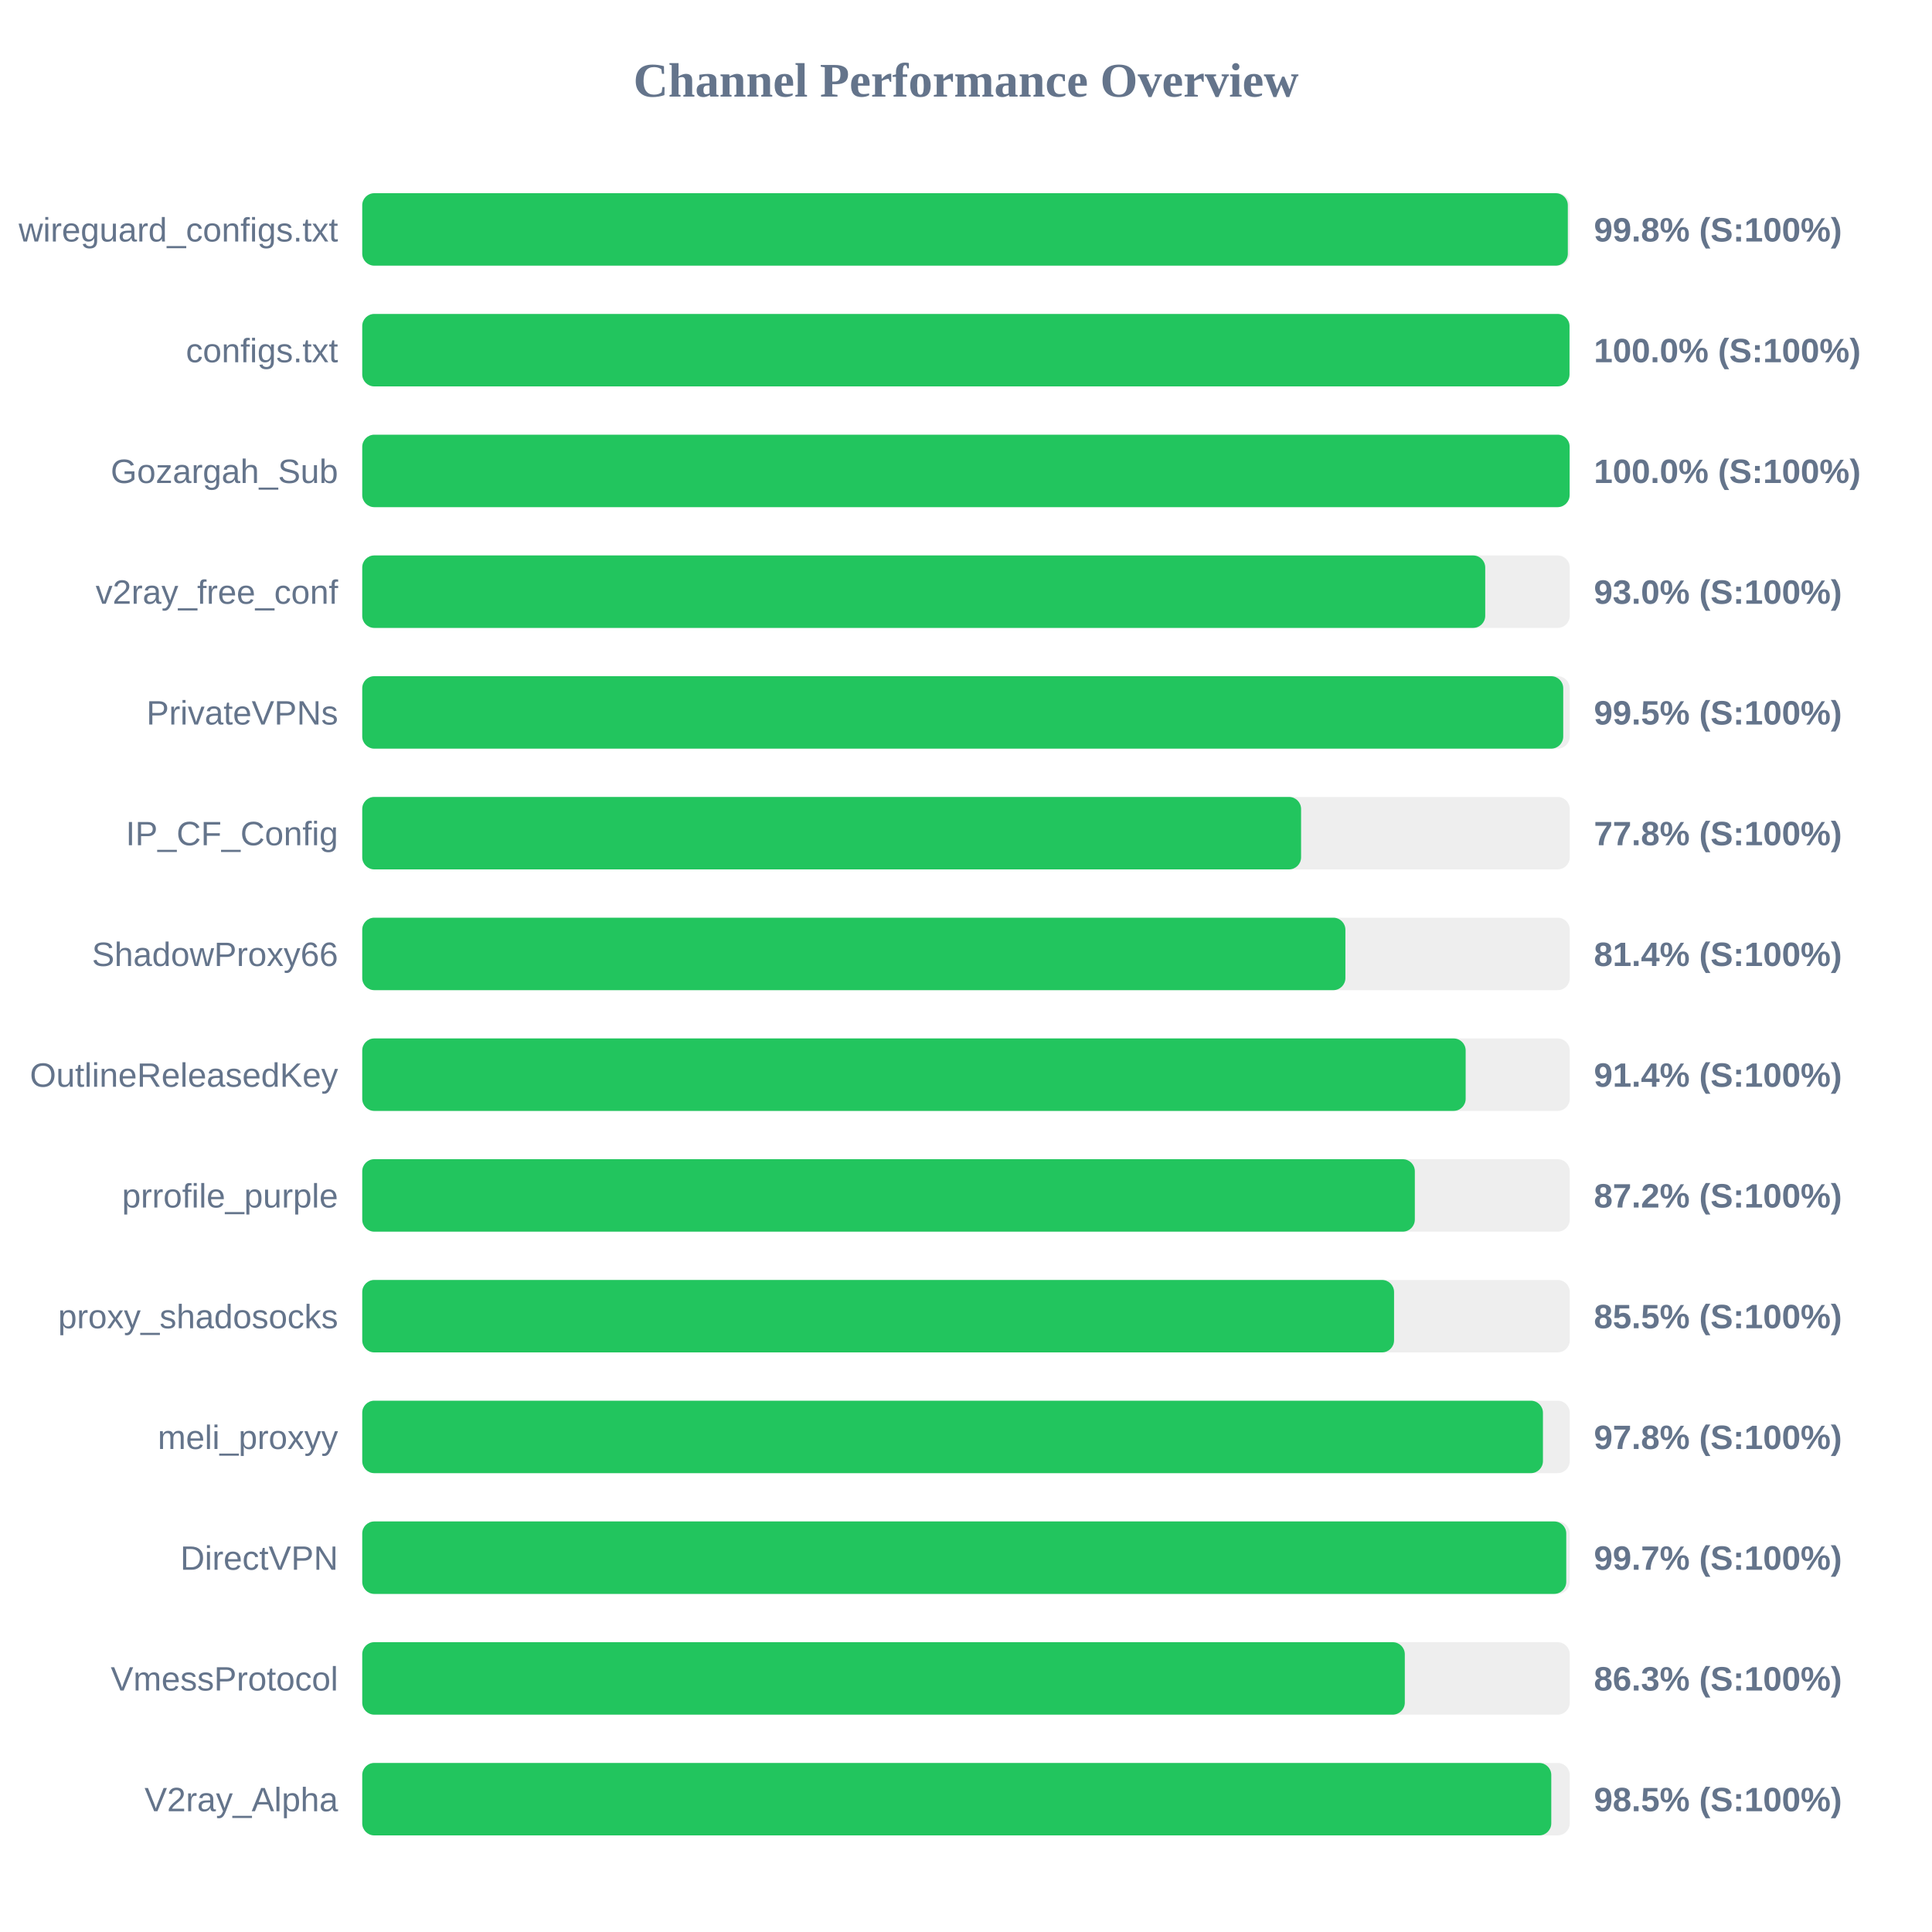
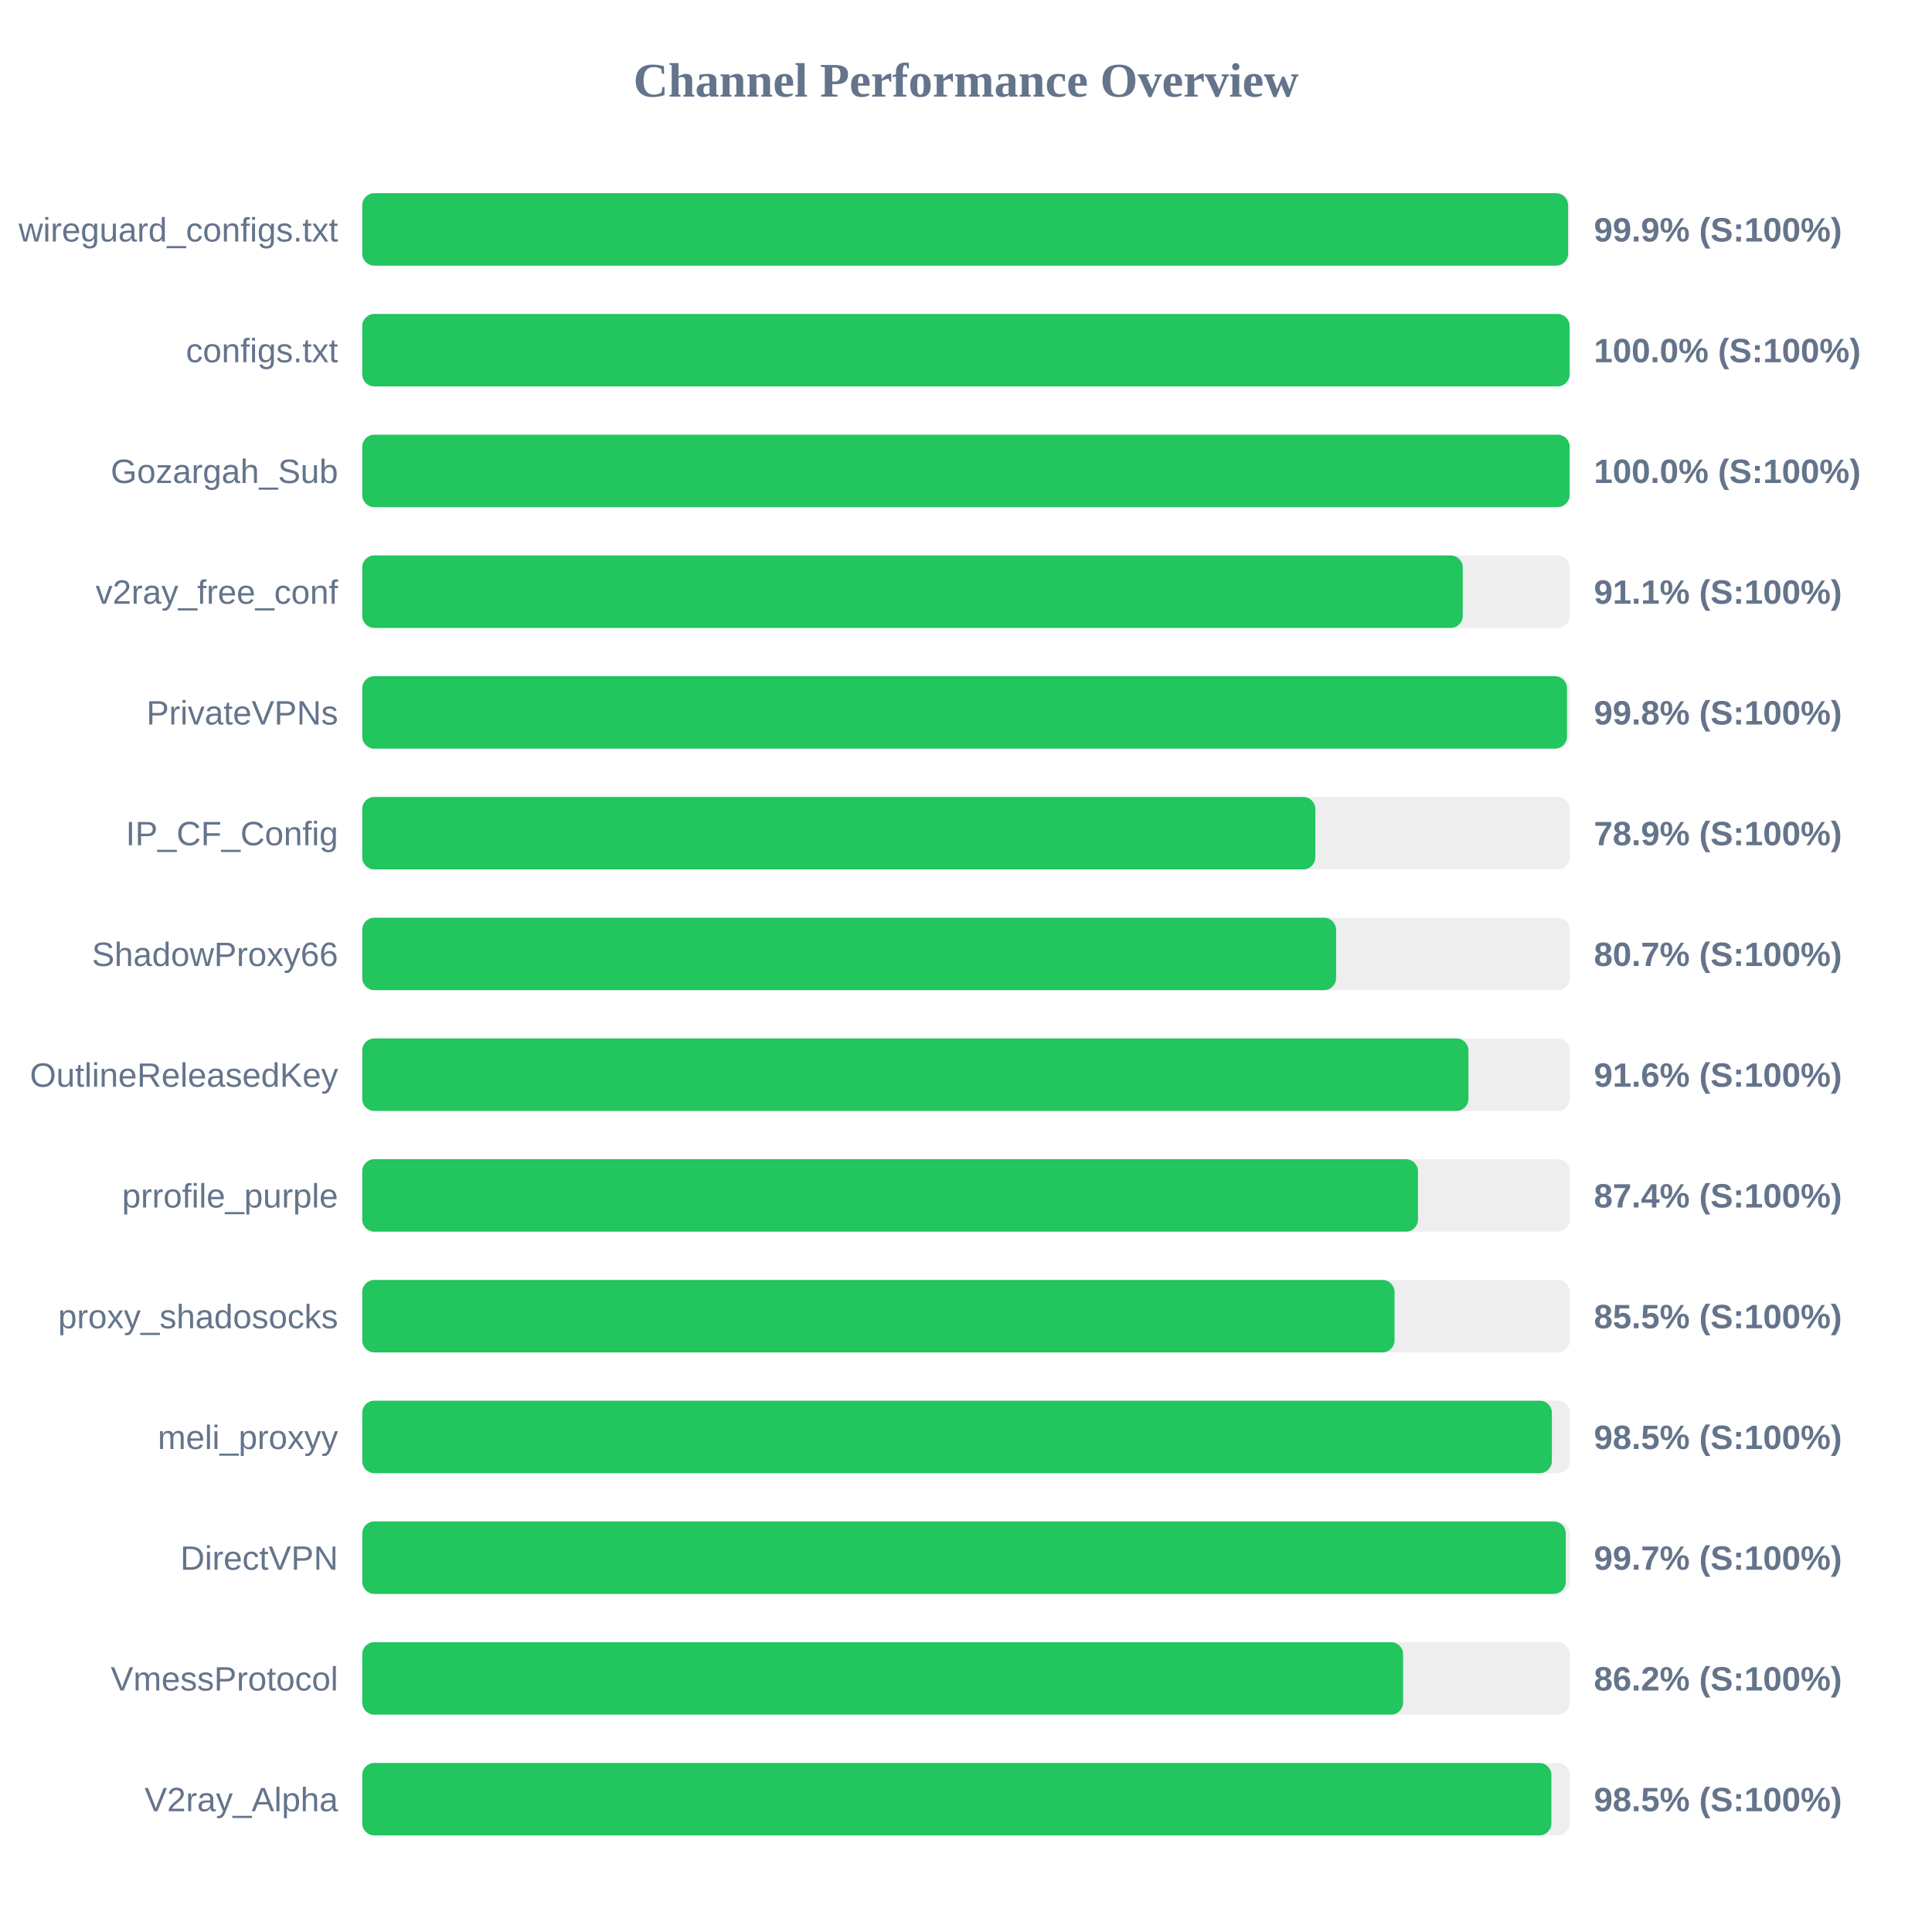
<svg xmlns="http://www.w3.org/2000/svg" width="800" height="800" version="1.1">
  <style>
        .row { font: 14px Arial; fill: #64748b; }
        .score { font: bold 14px Arial; fill: #64748b; }
    </style>
  <text x="400" y="40" text-anchor="middle" font-size="20px" font-weight="bold" fill="#64748b">Channel Performance Overview</text>
  <rect x="150" y="80" width="500" height="30" fill="#eee" rx="5" />
-   <rect x="150" y="80" width="499.2" height="30" fill="#22c55e" rx="5" />
+   <rect x="150" y="80" width="499.3" height="30" fill="#22c55e" rx="5" />
  <text x="140" y="100" text-anchor="end" class="row">wireguard_configs.txt</text>
-   <text x="660" y="100" text-anchor="start" class="score">99.8% (S:100%)</text>
+   <text x="660" y="100" text-anchor="start" class="score">99.9% (S:100%)</text>
  <rect x="150" y="130" width="500" height="30" fill="#eee" rx="5" />
-   <rect x="150" y="130" width="499.9" height="30" fill="#22c55e" rx="5" />
+   <rect x="150" y="130" width="499.95" height="30" fill="#22c55e" rx="5" />
  <text x="140" y="150" text-anchor="end" class="row">configs.txt</text>
  <text x="660" y="150" text-anchor="start" class="score">100.0% (S:100%)</text>
  <rect x="150" y="180" width="500" height="30" fill="#eee" rx="5" />
  <rect x="150" y="180" width="499.95" height="30" fill="#22c55e" rx="5" />
  <text x="140" y="200" text-anchor="end" class="row">Gozargah_Sub</text>
  <text x="660" y="200" text-anchor="start" class="score">100.0% (S:100%)</text>
  <rect x="150" y="230" width="500" height="30" fill="#eee" rx="5" />
-   <rect x="150" y="230" width="465.0" height="30" fill="#22c55e" rx="5" />
+   <rect x="150" y="230" width="455.7" height="30" fill="#22c55e" rx="5" />
  <text x="140" y="250" text-anchor="end" class="row">v2ray_free_conf</text>
-   <text x="660" y="250" text-anchor="start" class="score">93.0% (S:100%)</text>
+   <text x="660" y="250" text-anchor="start" class="score">91.1% (S:100%)</text>
  <rect x="150" y="280" width="500" height="30" fill="#eee" rx="5" />
-   <rect x="150" y="280" width="497.3" height="30" fill="#22c55e" rx="5" />
+   <rect x="150" y="280" width="498.85" height="30" fill="#22c55e" rx="5" />
  <text x="140" y="300" text-anchor="end" class="row">PrivateVPNs</text>
-   <text x="660" y="300" text-anchor="start" class="score">99.5% (S:100%)</text>
+   <text x="660" y="300" text-anchor="start" class="score">99.8% (S:100%)</text>
  <rect x="150" y="330" width="500" height="30" fill="#eee" rx="5" />
-   <rect x="150" y="330" width="388.75" height="30" fill="#22c55e" rx="5" />
+   <rect x="150" y="330" width="394.65" height="30" fill="#22c55e" rx="5" />
  <text x="140" y="350" text-anchor="end" class="row">IP_CF_Config</text>
-   <text x="660" y="350" text-anchor="start" class="score">77.8% (S:100%)</text>
+   <text x="660" y="350" text-anchor="start" class="score">78.9% (S:100%)</text>
  <rect x="150" y="380" width="500" height="30" fill="#eee" rx="5" />
-   <rect x="150" y="380" width="407.1" height="30" fill="#22c55e" rx="5" />
+   <rect x="150" y="380" width="403.25" height="30" fill="#22c55e" rx="5" />
  <text x="140" y="400" text-anchor="end" class="row">ShadowProxy66</text>
-   <text x="660" y="400" text-anchor="start" class="score">81.4% (S:100%)</text>
+   <text x="660" y="400" text-anchor="start" class="score">80.7% (S:100%)</text>
  <rect x="150" y="430" width="500" height="30" fill="#eee" rx="5" />
-   <rect x="150" y="430" width="456.9" height="30" fill="#22c55e" rx="5" />
+   <rect x="150" y="430" width="458.05" height="30" fill="#22c55e" rx="5" />
  <text x="140" y="450" text-anchor="end" class="row">OutlineReleasedKey</text>
-   <text x="660" y="450" text-anchor="start" class="score">91.4% (S:100%)</text>
+   <text x="660" y="450" text-anchor="start" class="score">91.6% (S:100%)</text>
  <rect x="150" y="480" width="500" height="30" fill="#eee" rx="5" />
-   <rect x="150" y="480" width="435.85" height="30" fill="#22c55e" rx="5" />
+   <rect x="150" y="480" width="437.15" height="30" fill="#22c55e" rx="5" />
  <text x="140" y="500" text-anchor="end" class="row">prrofile_purple</text>
-   <text x="660" y="500" text-anchor="start" class="score">87.2% (S:100%)</text>
+   <text x="660" y="500" text-anchor="start" class="score">87.4% (S:100%)</text>
  <rect x="150" y="530" width="500" height="30" fill="#eee" rx="5" />
-   <rect x="150" y="530" width="427.25" height="30" fill="#22c55e" rx="5" />
+   <rect x="150" y="530" width="427.45" height="30" fill="#22c55e" rx="5" />
  <text x="140" y="550" text-anchor="end" class="row">proxy_shadosocks</text>
  <text x="660" y="550" text-anchor="start" class="score">85.5% (S:100%)</text>
  <rect x="150" y="580" width="500" height="30" fill="#eee" rx="5" />
-   <rect x="150" y="580" width="488.9" height="30" fill="#22c55e" rx="5" />
+   <rect x="150" y="580" width="492.6" height="30" fill="#22c55e" rx="5" />
  <text x="140" y="600" text-anchor="end" class="row">meli_proxyy</text>
-   <text x="660" y="600" text-anchor="start" class="score">97.8% (S:100%)</text>
+   <text x="660" y="600" text-anchor="start" class="score">98.5% (S:100%)</text>
  <rect x="150" y="630" width="500" height="30" fill="#eee" rx="5" />
-   <rect x="150" y="630" width="498.55" height="30" fill="#22c55e" rx="5" />
+   <rect x="150" y="630" width="498.35" height="30" fill="#22c55e" rx="5" />
  <text x="140" y="650" text-anchor="end" class="row">DirectVPN</text>
  <text x="660" y="650" text-anchor="start" class="score">99.7% (S:100%)</text>
  <rect x="150" y="680" width="500" height="30" fill="#eee" rx="5" />
-   <rect x="150" y="680" width="431.7" height="30" fill="#22c55e" rx="5" />
+   <rect x="150" y="680" width="431.0" height="30" fill="#22c55e" rx="5" />
  <text x="140" y="700" text-anchor="end" class="row">VmessProtocol</text>
-   <text x="660" y="700" text-anchor="start" class="score">86.3% (S:100%)</text>
+   <text x="660" y="700" text-anchor="start" class="score">86.2% (S:100%)</text>
  <rect x="150" y="730" width="500" height="30" fill="#eee" rx="5" />
-   <rect x="150" y="730" width="492.35" height="30" fill="#22c55e" rx="5" />
+   <rect x="150" y="730" width="492.4" height="30" fill="#22c55e" rx="5" />
  <text x="140" y="750" text-anchor="end" class="row">V2ray_Alpha</text>
  <text x="660" y="750" text-anchor="start" class="score">98.5% (S:100%)</text>
</svg>
